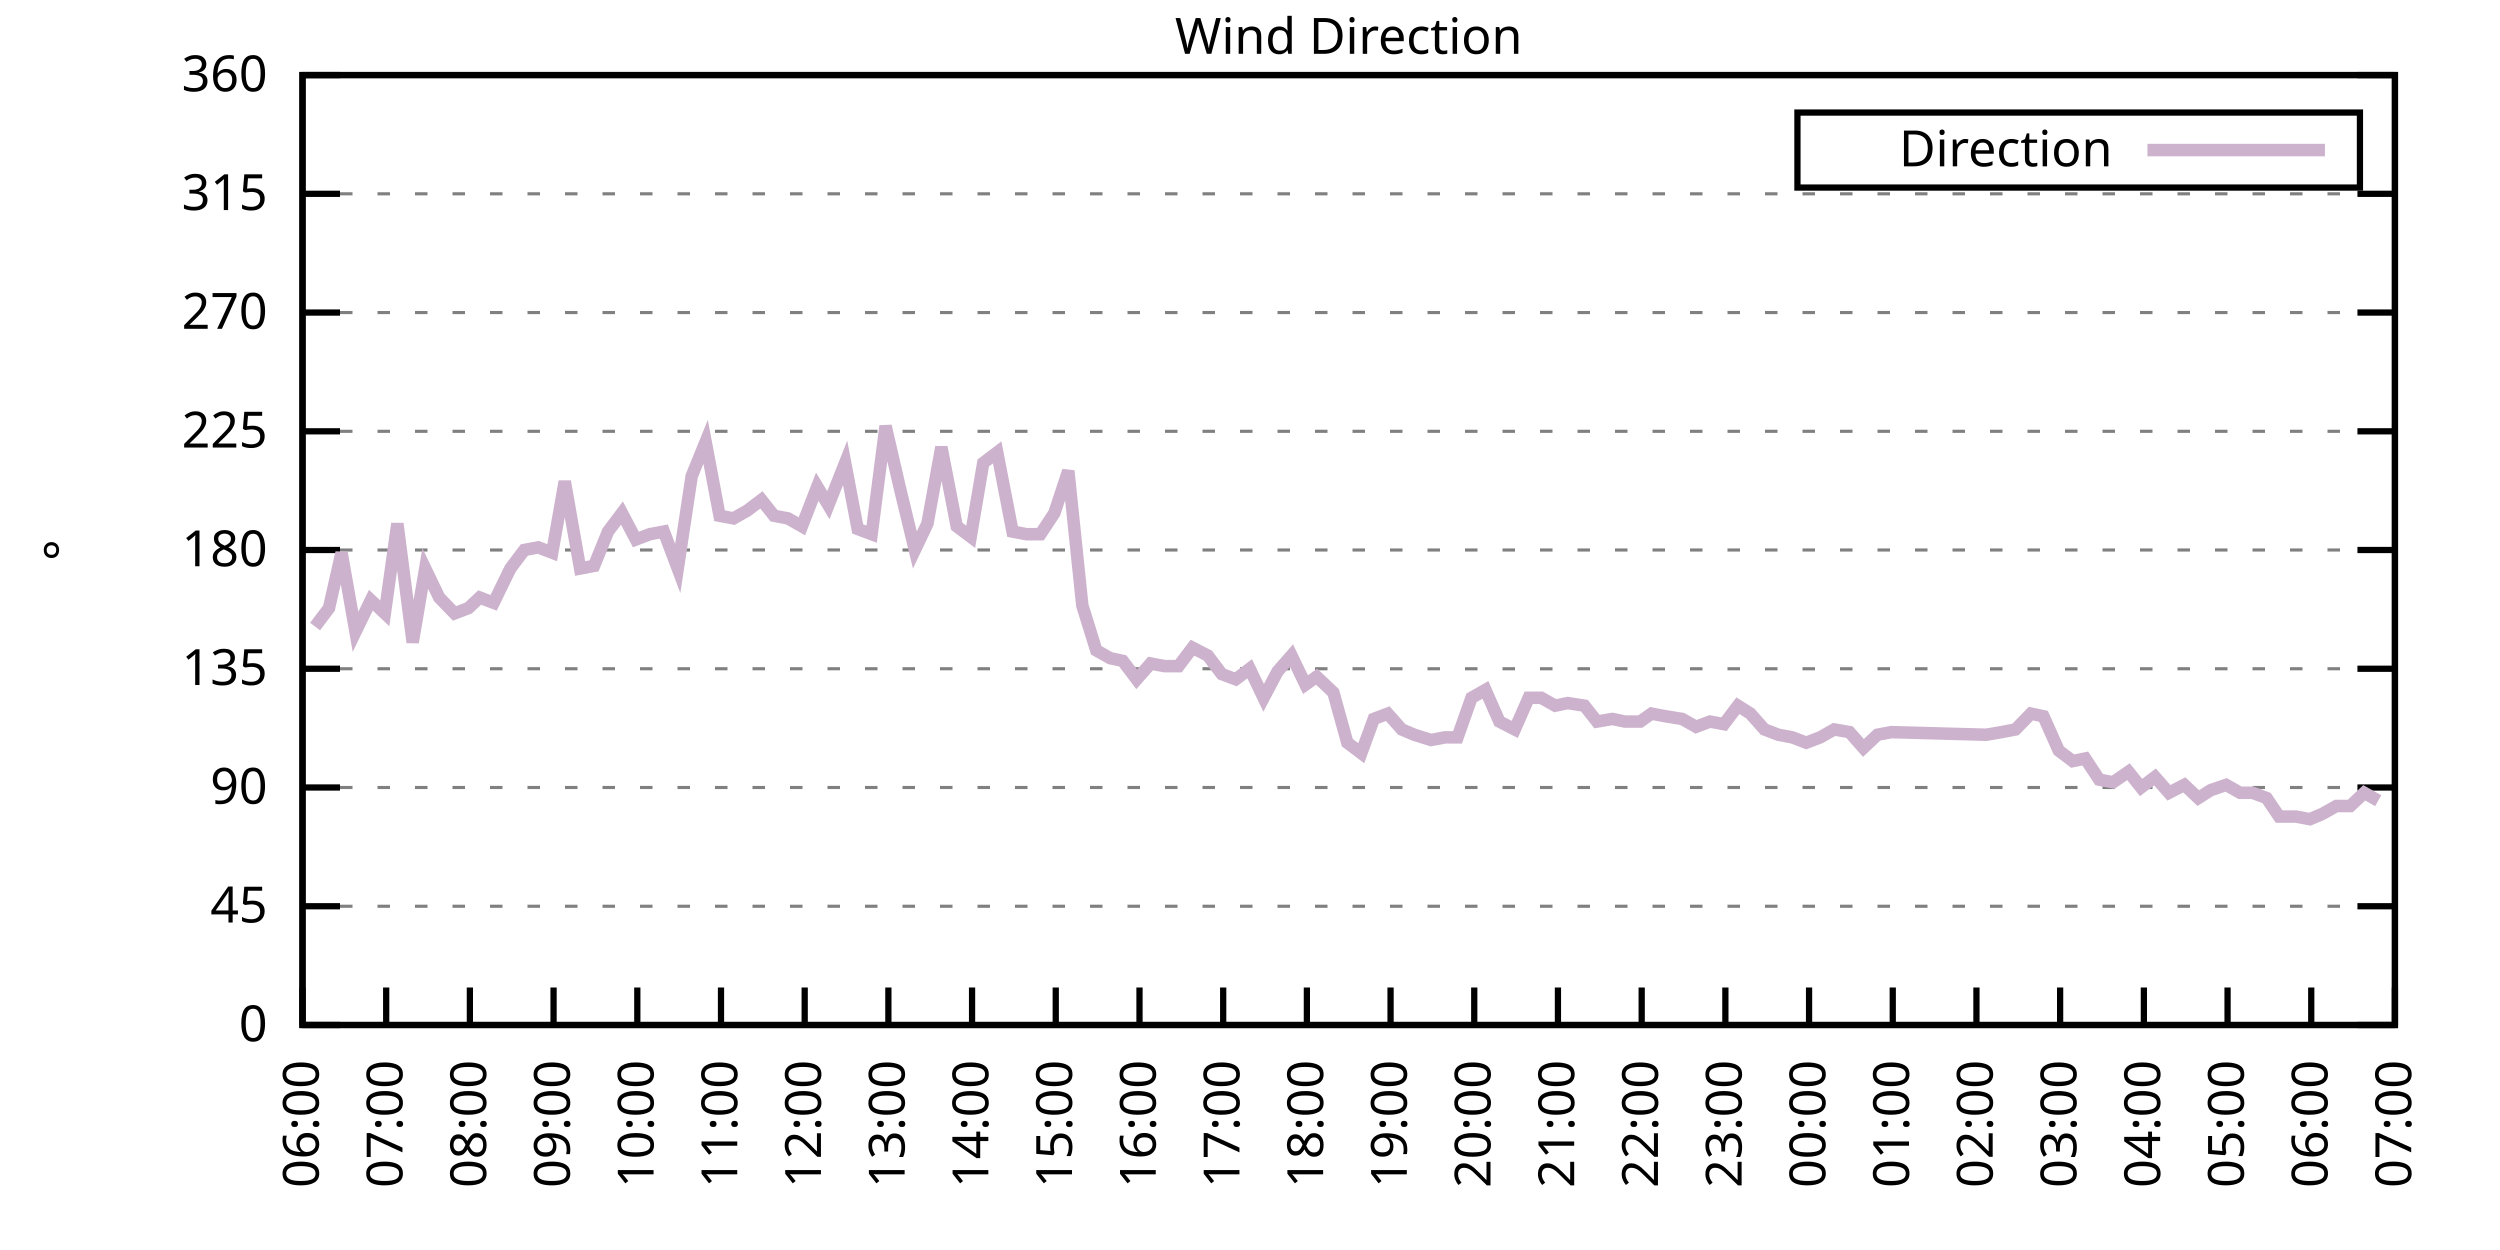
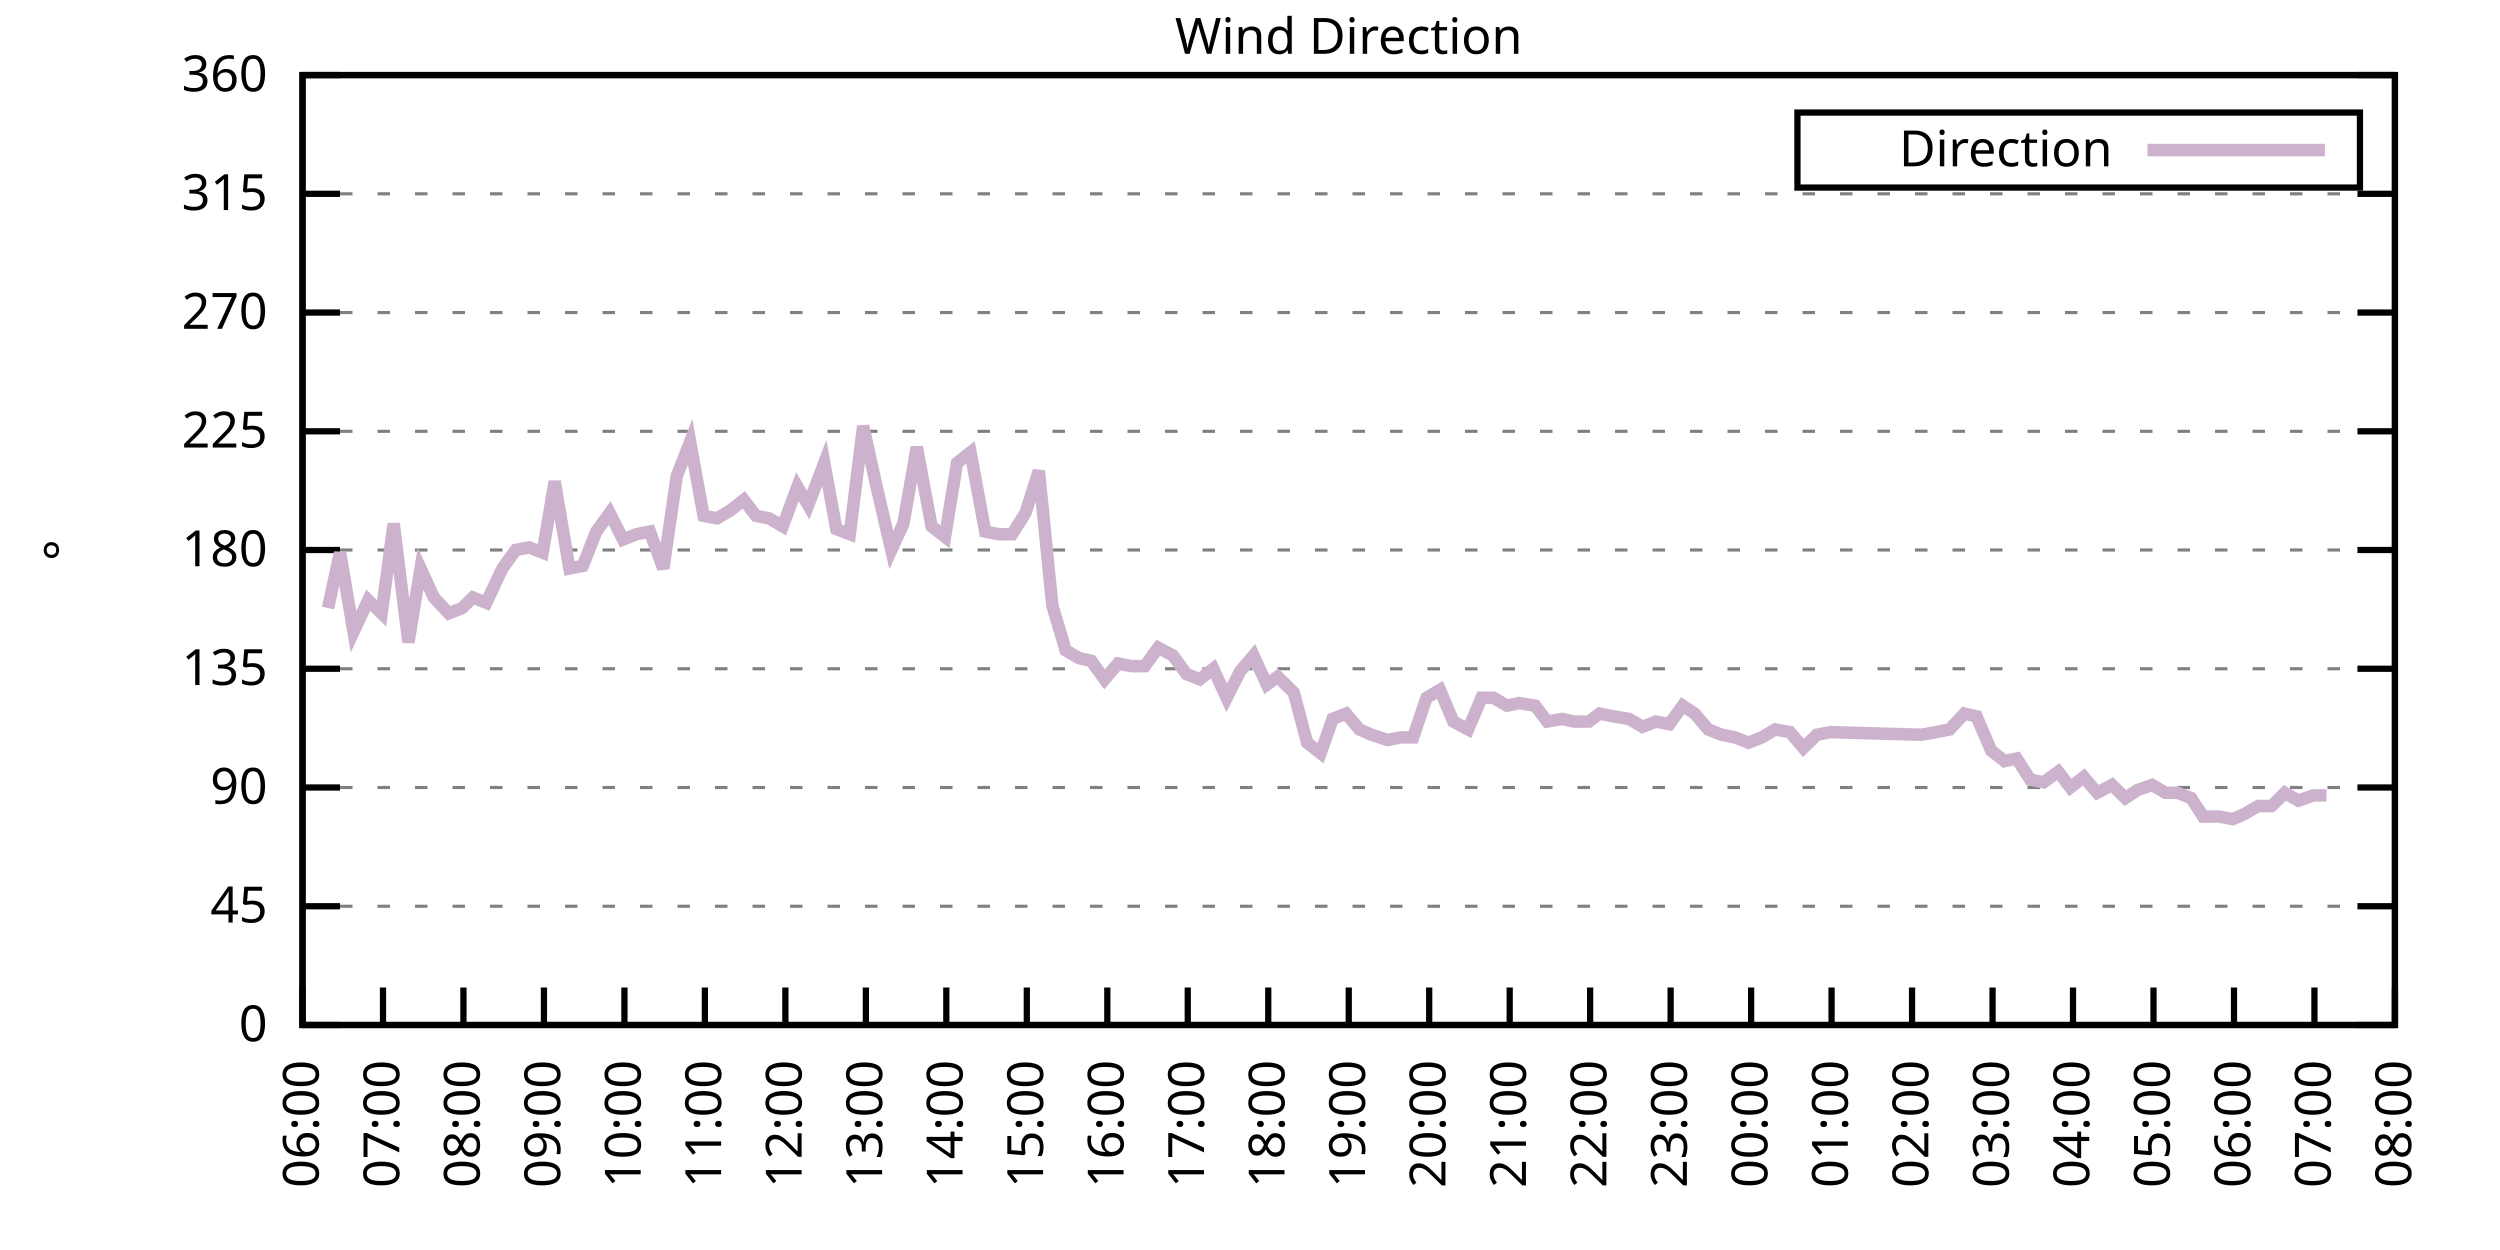
<svg xmlns="http://www.w3.org/2000/svg" xmlns:xlink="http://www.w3.org/1999/xlink" width="400" height="200" viewBox="0 0 400 200">
  <g id="gnuplot_canvas">
    <rect x="0" y="0" width="400" height="200" fill="none" />
    <defs>
      <circle id="gpDot" r="0.5" stroke-width="0.5" stroke="currentColor" />
      <path id="gpPt0" stroke-width="0.333" stroke="currentColor" d="M-1,0 h2 M0,-1 v2" />
      <path id="gpPt1" stroke-width="0.333" stroke="currentColor" d="M-1,-1 L1,1 M1,-1 L-1,1" />
      <path id="gpPt2" stroke-width="0.333" stroke="currentColor" d="M-1,0 L1,0 M0,-1 L0,1 M-1,-1 L1,1 M-1,1 L1,-1" />
      <rect id="gpPt3" stroke-width="0.333" stroke="currentColor" x="-1" y="-1" width="2" height="2" />
      <rect id="gpPt4" stroke-width="0.333" stroke="currentColor" fill="currentColor" x="-1" y="-1" width="2" height="2" />
      <circle id="gpPt5" stroke-width="0.333" stroke="currentColor" cx="0" cy="0" r="1" />
      <use xlink:href="#gpPt5" id="gpPt6" fill="currentColor" stroke="none" />
      <path id="gpPt7" stroke-width="0.333" stroke="currentColor" d="M0,-1.33 L-1.33,0.67 L1.33,0.67 z" />
      <use xlink:href="#gpPt7" id="gpPt8" fill="currentColor" stroke="none" />
      <use xlink:href="#gpPt7" id="gpPt9" stroke="currentColor" transform="rotate(180)" />
      <use xlink:href="#gpPt9" id="gpPt10" fill="currentColor" stroke="none" />
      <use xlink:href="#gpPt3" id="gpPt11" stroke="currentColor" transform="rotate(45)" />
      <use xlink:href="#gpPt11" id="gpPt12" fill="currentColor" stroke="none" />
      <path id="gpPt13" stroke-width="0.333" stroke="currentColor" d="M0,1.330 L1.265,0.411 L0.782,-1.067 L-0.782,-1.076 L-1.265,0.411 z" />
      <use xlink:href="#gpPt13" id="gpPt14" fill="currentColor" stroke="none" />
      <filter id="textbox" filterUnits="objectBoundingBox" x="0" y="0" height="1" width="1">
        <feFlood flood-color="white" flood-opacity="1" result="bgnd" />
        <feComposite in="SourceGraphic" in2="bgnd" operator="atop" />
      </filter>
      <filter id="greybox" filterUnits="objectBoundingBox" x="0" y="0" height="1" width="1">
        <feFlood flood-color="lightgrey" flood-opacity="1" result="grey" />
        <feComposite in="SourceGraphic" in2="grey" operator="atop" />
      </filter>
    </defs>
    <g fill="none" color="white" stroke="currentColor" stroke-width="1.00" stroke-linecap="butt" stroke-linejoin="miter">
</g>
    <g fill="none" color="black" stroke="currentColor" stroke-width="1.00" stroke-linecap="butt" stroke-linejoin="miter">
      <g stroke="none" shape-rendering="crispEdges">
        <polygon fill="rgb(255, 255, 255)" points="48.40,164.00 383.18,164.00 383.18,12.02 48.40,12.02 " />
      </g>
    </g>
    <g fill="none" color="black" stroke="currentColor" stroke-width="1.00" stroke-linecap="butt" stroke-linejoin="miter">
</g>
    <g fill="none" color="black" stroke="black" stroke-width="0.50" stroke-linecap="butt" stroke-linejoin="miter">
</g>
    <g fill="none" color="gray" stroke="currentColor" stroke-width="0.50" stroke-linecap="butt" stroke-linejoin="miter">
      <path stroke="gray" stroke-dasharray="2,4" class="gridline" d="M48.40,164.00 L383.19,164.00  " />
    </g>
    <g fill="none" color="gray" stroke="gray" stroke-width="1.00" stroke-linecap="butt" stroke-linejoin="miter">
</g>
    <g fill="none" color="black" stroke="currentColor" stroke-width="1.00" stroke-linecap="butt" stroke-linejoin="miter">
      <path stroke="black" d="M48.40,164.00 L54.40,164.00 M383.19,164.00 L377.19,164.00  " />
      <g transform="translate(42.80,166.60)" stroke="none" fill="black" font-family="Sans" font-size="8.00" text-anchor="end">
        <text>
          <tspan font-family="Sans"> 0</tspan>
        </text>
      </g>
    </g>
    <g fill="none" color="black" stroke="currentColor" stroke-width="1.00" stroke-linecap="butt" stroke-linejoin="miter">
</g>
    <g fill="none" color="black" stroke="black" stroke-width="0.50" stroke-linecap="butt" stroke-linejoin="miter">
</g>
    <g fill="none" color="gray" stroke="currentColor" stroke-width="0.50" stroke-linecap="butt" stroke-linejoin="miter">
      <path stroke="gray" stroke-dasharray="2,4" class="gridline" d="M48.40,145.00 L383.19,145.00  " />
    </g>
    <g fill="none" color="gray" stroke="gray" stroke-width="1.00" stroke-linecap="butt" stroke-linejoin="miter">
</g>
    <g fill="none" color="black" stroke="currentColor" stroke-width="1.00" stroke-linecap="butt" stroke-linejoin="miter">
      <path stroke="black" d="M48.40,145.00 L54.40,145.00 M383.19,145.00 L377.19,145.00  " />
      <g transform="translate(42.80,147.60)" stroke="none" fill="black" font-family="Sans" font-size="8.00" text-anchor="end">
        <text>
          <tspan font-family="Sans"> 45</tspan>
        </text>
      </g>
    </g>
    <g fill="none" color="black" stroke="currentColor" stroke-width="1.00" stroke-linecap="butt" stroke-linejoin="miter">
</g>
    <g fill="none" color="black" stroke="black" stroke-width="0.50" stroke-linecap="butt" stroke-linejoin="miter">
</g>
    <g fill="none" color="gray" stroke="currentColor" stroke-width="0.50" stroke-linecap="butt" stroke-linejoin="miter">
      <path stroke="gray" stroke-dasharray="2,4" class="gridline" d="M48.40,126.00 L383.19,126.00  " />
    </g>
    <g fill="none" color="gray" stroke="gray" stroke-width="1.00" stroke-linecap="butt" stroke-linejoin="miter">
</g>
    <g fill="none" color="black" stroke="currentColor" stroke-width="1.00" stroke-linecap="butt" stroke-linejoin="miter">
      <path stroke="black" d="M48.40,126.00 L54.40,126.00 M383.19,126.00 L377.19,126.00  " />
      <g transform="translate(42.80,128.60)" stroke="none" fill="black" font-family="Sans" font-size="8.00" text-anchor="end">
        <text>
          <tspan font-family="Sans"> 90</tspan>
        </text>
      </g>
    </g>
    <g fill="none" color="black" stroke="currentColor" stroke-width="1.00" stroke-linecap="butt" stroke-linejoin="miter">
</g>
    <g fill="none" color="black" stroke="black" stroke-width="0.50" stroke-linecap="butt" stroke-linejoin="miter">
</g>
    <g fill="none" color="gray" stroke="currentColor" stroke-width="0.50" stroke-linecap="butt" stroke-linejoin="miter">
      <path stroke="gray" stroke-dasharray="2,4" class="gridline" d="M48.40,107.00 L383.19,107.00  " />
    </g>
    <g fill="none" color="gray" stroke="gray" stroke-width="1.00" stroke-linecap="butt" stroke-linejoin="miter">
</g>
    <g fill="none" color="black" stroke="currentColor" stroke-width="1.00" stroke-linecap="butt" stroke-linejoin="miter">
      <path stroke="black" d="M48.40,107.00 L54.40,107.00 M383.19,107.00 L377.19,107.00  " />
      <g transform="translate(42.80,109.60)" stroke="none" fill="black" font-family="Sans" font-size="8.00" text-anchor="end">
        <text>
          <tspan font-family="Sans"> 135</tspan>
        </text>
      </g>
    </g>
    <g fill="none" color="black" stroke="currentColor" stroke-width="1.00" stroke-linecap="butt" stroke-linejoin="miter">
</g>
    <g fill="none" color="black" stroke="black" stroke-width="0.50" stroke-linecap="butt" stroke-linejoin="miter">
</g>
    <g fill="none" color="gray" stroke="currentColor" stroke-width="0.50" stroke-linecap="butt" stroke-linejoin="miter">
      <path stroke="gray" stroke-dasharray="2,4" class="gridline" d="M48.40,88.00 L383.19,88.00  " />
    </g>
    <g fill="none" color="gray" stroke="gray" stroke-width="1.00" stroke-linecap="butt" stroke-linejoin="miter">
</g>
    <g fill="none" color="black" stroke="currentColor" stroke-width="1.00" stroke-linecap="butt" stroke-linejoin="miter">
      <path stroke="black" d="M48.40,88.00 L54.40,88.00 M383.19,88.00 L377.19,88.00  " />
      <g transform="translate(42.80,90.60)" stroke="none" fill="black" font-family="Sans" font-size="8.00" text-anchor="end">
        <text>
          <tspan font-family="Sans"> 180</tspan>
        </text>
      </g>
    </g>
    <g fill="none" color="black" stroke="currentColor" stroke-width="1.00" stroke-linecap="butt" stroke-linejoin="miter">
</g>
    <g fill="none" color="black" stroke="black" stroke-width="0.50" stroke-linecap="butt" stroke-linejoin="miter">
</g>
    <g fill="none" color="gray" stroke="currentColor" stroke-width="0.50" stroke-linecap="butt" stroke-linejoin="miter">
      <path stroke="gray" stroke-dasharray="2,4" class="gridline" d="M48.40,69.01 L383.19,69.01  " />
    </g>
    <g fill="none" color="gray" stroke="gray" stroke-width="1.00" stroke-linecap="butt" stroke-linejoin="miter">
</g>
    <g fill="none" color="black" stroke="currentColor" stroke-width="1.00" stroke-linecap="butt" stroke-linejoin="miter">
      <path stroke="black" d="M48.40,69.01 L54.40,69.01 M383.19,69.01 L377.19,69.01  " />
      <g transform="translate(42.80,71.61)" stroke="none" fill="black" font-family="Sans" font-size="8.00" text-anchor="end">
        <text>
          <tspan font-family="Sans"> 225</tspan>
        </text>
      </g>
    </g>
    <g fill="none" color="black" stroke="currentColor" stroke-width="1.00" stroke-linecap="butt" stroke-linejoin="miter">
</g>
    <g fill="none" color="black" stroke="black" stroke-width="0.50" stroke-linecap="butt" stroke-linejoin="miter">
</g>
    <g fill="none" color="gray" stroke="currentColor" stroke-width="0.50" stroke-linecap="butt" stroke-linejoin="miter">
      <path stroke="gray" stroke-dasharray="2,4" class="gridline" d="M48.40,50.01 L383.19,50.01  " />
    </g>
    <g fill="none" color="gray" stroke="gray" stroke-width="1.00" stroke-linecap="butt" stroke-linejoin="miter">
</g>
    <g fill="none" color="black" stroke="currentColor" stroke-width="1.00" stroke-linecap="butt" stroke-linejoin="miter">
      <path stroke="black" d="M48.40,50.01 L54.40,50.01 M383.19,50.01 L377.19,50.01  " />
      <g transform="translate(42.80,52.61)" stroke="none" fill="black" font-family="Sans" font-size="8.00" text-anchor="end">
        <text>
          <tspan font-family="Sans"> 270</tspan>
        </text>
      </g>
    </g>
    <g fill="none" color="black" stroke="currentColor" stroke-width="1.00" stroke-linecap="butt" stroke-linejoin="miter">
</g>
    <g fill="none" color="black" stroke="black" stroke-width="0.50" stroke-linecap="butt" stroke-linejoin="miter">
</g>
    <g fill="none" color="gray" stroke="currentColor" stroke-width="0.50" stroke-linecap="butt" stroke-linejoin="miter">
      <path stroke="gray" stroke-dasharray="2,4" class="gridline" d="M48.40,31.01 L383.19,31.01  " />
    </g>
    <g fill="none" color="gray" stroke="gray" stroke-width="1.00" stroke-linecap="butt" stroke-linejoin="miter">
</g>
    <g fill="none" color="black" stroke="currentColor" stroke-width="1.00" stroke-linecap="butt" stroke-linejoin="miter">
      <path stroke="black" d="M48.40,31.01 L54.40,31.01 M383.19,31.01 L377.19,31.01  " />
      <g transform="translate(42.80,33.61)" stroke="none" fill="black" font-family="Sans" font-size="8.00" text-anchor="end">
        <text>
          <tspan font-family="Sans"> 315</tspan>
        </text>
      </g>
    </g>
    <g fill="none" color="black" stroke="currentColor" stroke-width="1.00" stroke-linecap="butt" stroke-linejoin="miter">
</g>
    <g fill="none" color="black" stroke="black" stroke-width="0.50" stroke-linecap="butt" stroke-linejoin="miter">
</g>
    <g fill="none" color="gray" stroke="currentColor" stroke-width="0.50" stroke-linecap="butt" stroke-linejoin="miter">
      <path stroke="gray" stroke-dasharray="2,4" class="gridline" d="M48.40,12.01 L383.19,12.01  " />
    </g>
    <g fill="none" color="gray" stroke="gray" stroke-width="1.00" stroke-linecap="butt" stroke-linejoin="miter">
</g>
    <g fill="none" color="black" stroke="currentColor" stroke-width="1.00" stroke-linecap="butt" stroke-linejoin="miter">
      <path stroke="black" d="M48.40,12.01 L54.40,12.01 M383.19,12.01 L377.19,12.01  " />
      <g transform="translate(42.80,14.61)" stroke="none" fill="black" font-family="Sans" font-size="8.00" text-anchor="end">
        <text>
          <tspan font-family="Sans"> 360</tspan>
        </text>
      </g>
    </g>
    <g fill="none" color="black" stroke="currentColor" stroke-width="1.00" stroke-linecap="butt" stroke-linejoin="miter">
      <path stroke="black" d="M48.40,164.00 L48.40,158.00  " />
      <g transform="translate(51.00,169.60) rotate(270.00)" stroke="none" fill="black" font-family="Sans" font-size="8.00" text-anchor="end">
        <text>
          <tspan font-family="Sans">06:00</tspan>
        </text>
      </g>
    </g>
    <g fill="none" color="black" stroke="currentColor" stroke-width="1.00" stroke-linecap="butt" stroke-linejoin="miter">
-       <path stroke="black" d="M61.79,164.00 L61.79,158.00  " />
-       <g transform="translate(64.39,169.60) rotate(270.00)" stroke="none" fill="black" font-family="Sans" font-size="8.00" text-anchor="end">
+       <path stroke="black" d="M61.28,164.00 L61.28,158.00  " />
+       <g transform="translate(63.88,169.60) rotate(270.00)" stroke="none" fill="black" font-family="Sans" font-size="8.00" text-anchor="end">
        <text>
          <tspan font-family="Sans">07:00</tspan>
        </text>
      </g>
    </g>
    <g fill="none" color="black" stroke="currentColor" stroke-width="1.00" stroke-linecap="butt" stroke-linejoin="miter">
-       <path stroke="black" d="M75.18,164.00 L75.18,158.00  " />
-       <g transform="translate(77.78,169.60) rotate(270.00)" stroke="none" fill="black" font-family="Sans" font-size="8.00" text-anchor="end">
+       <path stroke="black" d="M74.15,164.00 L74.15,158.00  " />
+       <g transform="translate(76.75,169.60) rotate(270.00)" stroke="none" fill="black" font-family="Sans" font-size="8.00" text-anchor="end">
        <text>
          <tspan font-family="Sans">08:00</tspan>
        </text>
      </g>
    </g>
    <g fill="none" color="black" stroke="currentColor" stroke-width="1.00" stroke-linecap="butt" stroke-linejoin="miter">
-       <path stroke="black" d="M88.57,164.00 L88.57,158.00  " />
-       <g transform="translate(91.17,169.60) rotate(270.00)" stroke="none" fill="black" font-family="Sans" font-size="8.00" text-anchor="end">
+       <path stroke="black" d="M87.03,164.00 L87.03,158.00  " />
+       <g transform="translate(89.63,169.60) rotate(270.00)" stroke="none" fill="black" font-family="Sans" font-size="8.00" text-anchor="end">
        <text>
          <tspan font-family="Sans">09:00</tspan>
        </text>
      </g>
    </g>
    <g fill="none" color="black" stroke="currentColor" stroke-width="1.00" stroke-linecap="butt" stroke-linejoin="miter">
-       <path stroke="black" d="M101.97,164.00 L101.97,158.00  " />
-       <g transform="translate(104.57,169.60) rotate(270.00)" stroke="none" fill="black" font-family="Sans" font-size="8.00" text-anchor="end">
+       <path stroke="black" d="M99.91,164.00 L99.91,158.00  " />
+       <g transform="translate(102.51,169.60) rotate(270.00)" stroke="none" fill="black" font-family="Sans" font-size="8.00" text-anchor="end">
        <text>
          <tspan font-family="Sans">10:00</tspan>
        </text>
      </g>
    </g>
    <g fill="none" color="black" stroke="currentColor" stroke-width="1.00" stroke-linecap="butt" stroke-linejoin="miter">
-       <path stroke="black" d="M115.36,164.00 L115.36,158.00  " />
-       <g transform="translate(117.96,169.60) rotate(270.00)" stroke="none" fill="black" font-family="Sans" font-size="8.00" text-anchor="end">
+       <path stroke="black" d="M112.78,164.00 L112.78,158.00  " />
+       <g transform="translate(115.38,169.60) rotate(270.00)" stroke="none" fill="black" font-family="Sans" font-size="8.00" text-anchor="end">
        <text>
          <tspan font-family="Sans">11:00</tspan>
        </text>
      </g>
    </g>
    <g fill="none" color="black" stroke="currentColor" stroke-width="1.00" stroke-linecap="butt" stroke-linejoin="miter">
-       <path stroke="black" d="M128.75,164.00 L128.75,158.00  " />
-       <g transform="translate(131.35,169.60) rotate(270.00)" stroke="none" fill="black" font-family="Sans" font-size="8.00" text-anchor="end">
+       <path stroke="black" d="M125.66,164.00 L125.66,158.00  " />
+       <g transform="translate(128.26,169.60) rotate(270.00)" stroke="none" fill="black" font-family="Sans" font-size="8.00" text-anchor="end">
        <text>
          <tspan font-family="Sans">12:00</tspan>
        </text>
      </g>
    </g>
    <g fill="none" color="black" stroke="currentColor" stroke-width="1.00" stroke-linecap="butt" stroke-linejoin="miter">
-       <path stroke="black" d="M142.14,164.00 L142.14,158.00  " />
-       <g transform="translate(144.74,169.60) rotate(270.00)" stroke="none" fill="black" font-family="Sans" font-size="8.00" text-anchor="end">
+       <path stroke="black" d="M138.54,164.00 L138.54,158.00  " />
+       <g transform="translate(141.14,169.60) rotate(270.00)" stroke="none" fill="black" font-family="Sans" font-size="8.00" text-anchor="end">
        <text>
          <tspan font-family="Sans">13:00</tspan>
        </text>
      </g>
    </g>
    <g fill="none" color="black" stroke="currentColor" stroke-width="1.00" stroke-linecap="butt" stroke-linejoin="miter">
-       <path stroke="black" d="M155.53,164.00 L155.53,158.00  " />
-       <g transform="translate(158.13,169.60) rotate(270.00)" stroke="none" fill="black" font-family="Sans" font-size="8.00" text-anchor="end">
+       <path stroke="black" d="M151.41,164.00 L151.41,158.00  " />
+       <g transform="translate(154.01,169.60) rotate(270.00)" stroke="none" fill="black" font-family="Sans" font-size="8.00" text-anchor="end">
        <text>
          <tspan font-family="Sans">14:00</tspan>
        </text>
      </g>
    </g>
    <g fill="none" color="black" stroke="currentColor" stroke-width="1.00" stroke-linecap="butt" stroke-linejoin="miter">
-       <path stroke="black" d="M168.92,164.00 L168.92,158.00  " />
-       <g transform="translate(171.52,169.60) rotate(270.00)" stroke="none" fill="black" font-family="Sans" font-size="8.00" text-anchor="end">
+       <path stroke="black" d="M164.29,164.00 L164.29,158.00  " />
+       <g transform="translate(166.89,169.60) rotate(270.00)" stroke="none" fill="black" font-family="Sans" font-size="8.00" text-anchor="end">
        <text>
          <tspan font-family="Sans">15:00</tspan>
        </text>
      </g>
    </g>
    <g fill="none" color="black" stroke="currentColor" stroke-width="1.00" stroke-linecap="butt" stroke-linejoin="miter">
-       <path stroke="black" d="M182.32,164.00 L182.32,158.00  " />
-       <g transform="translate(184.92,169.60) rotate(270.00)" stroke="none" fill="black" font-family="Sans" font-size="8.00" text-anchor="end">
+       <path stroke="black" d="M177.17,164.00 L177.17,158.00  " />
+       <g transform="translate(179.77,169.60) rotate(270.00)" stroke="none" fill="black" font-family="Sans" font-size="8.00" text-anchor="end">
        <text>
          <tspan font-family="Sans">16:00</tspan>
        </text>
      </g>
    </g>
    <g fill="none" color="black" stroke="currentColor" stroke-width="1.00" stroke-linecap="butt" stroke-linejoin="miter">
-       <path stroke="black" d="M195.71,164.00 L195.71,158.00  " />
-       <g transform="translate(198.31,169.60) rotate(270.00)" stroke="none" fill="black" font-family="Sans" font-size="8.00" text-anchor="end">
+       <path stroke="black" d="M190.04,164.00 L190.04,158.00  " />
+       <g transform="translate(192.64,169.60) rotate(270.00)" stroke="none" fill="black" font-family="Sans" font-size="8.00" text-anchor="end">
        <text>
          <tspan font-family="Sans">17:00</tspan>
        </text>
      </g>
    </g>
    <g fill="none" color="black" stroke="currentColor" stroke-width="1.00" stroke-linecap="butt" stroke-linejoin="miter">
-       <path stroke="black" d="M209.10,164.00 L209.10,158.00  " />
-       <g transform="translate(211.70,169.60) rotate(270.00)" stroke="none" fill="black" font-family="Sans" font-size="8.00" text-anchor="end">
+       <path stroke="black" d="M202.92,164.00 L202.92,158.00  " />
+       <g transform="translate(205.52,169.60) rotate(270.00)" stroke="none" fill="black" font-family="Sans" font-size="8.00" text-anchor="end">
        <text>
          <tspan font-family="Sans">18:00</tspan>
        </text>
      </g>
    </g>
    <g fill="none" color="black" stroke="currentColor" stroke-width="1.00" stroke-linecap="butt" stroke-linejoin="miter">
-       <path stroke="black" d="M222.49,164.00 L222.49,158.00  " />
-       <g transform="translate(225.09,169.60) rotate(270.00)" stroke="none" fill="black" font-family="Sans" font-size="8.00" text-anchor="end">
+       <path stroke="black" d="M215.80,164.00 L215.80,158.00  " />
+       <g transform="translate(218.40,169.60) rotate(270.00)" stroke="none" fill="black" font-family="Sans" font-size="8.00" text-anchor="end">
        <text>
          <tspan font-family="Sans">19:00</tspan>
        </text>
      </g>
    </g>
    <g fill="none" color="black" stroke="currentColor" stroke-width="1.00" stroke-linecap="butt" stroke-linejoin="miter">
-       <path stroke="black" d="M235.88,164.00 L235.88,158.00  " />
-       <g transform="translate(238.48,169.60) rotate(270.00)" stroke="none" fill="black" font-family="Sans" font-size="8.00" text-anchor="end">
+       <path stroke="black" d="M228.67,164.00 L228.67,158.00  " />
+       <g transform="translate(231.27,169.60) rotate(270.00)" stroke="none" fill="black" font-family="Sans" font-size="8.00" text-anchor="end">
        <text>
          <tspan font-family="Sans">20:00</tspan>
        </text>
      </g>
    </g>
    <g fill="none" color="black" stroke="currentColor" stroke-width="1.00" stroke-linecap="butt" stroke-linejoin="miter">
-       <path stroke="black" d="M249.27,164.00 L249.27,158.00  " />
-       <g transform="translate(251.87,169.60) rotate(270.00)" stroke="none" fill="black" font-family="Sans" font-size="8.00" text-anchor="end">
+       <path stroke="black" d="M241.55,164.00 L241.55,158.00  " />
+       <g transform="translate(244.15,169.60) rotate(270.00)" stroke="none" fill="black" font-family="Sans" font-size="8.00" text-anchor="end">
        <text>
          <tspan font-family="Sans">21:00</tspan>
        </text>
      </g>
    </g>
    <g fill="none" color="black" stroke="currentColor" stroke-width="1.00" stroke-linecap="butt" stroke-linejoin="miter">
-       <path stroke="black" d="M262.67,164.00 L262.67,158.00  " />
-       <g transform="translate(265.27,169.60) rotate(270.00)" stroke="none" fill="black" font-family="Sans" font-size="8.00" text-anchor="end">
+       <path stroke="black" d="M254.42,164.00 L254.42,158.00  " />
+       <g transform="translate(257.02,169.60) rotate(270.00)" stroke="none" fill="black" font-family="Sans" font-size="8.00" text-anchor="end">
        <text>
          <tspan font-family="Sans">22:00</tspan>
        </text>
      </g>
    </g>
    <g fill="none" color="black" stroke="currentColor" stroke-width="1.00" stroke-linecap="butt" stroke-linejoin="miter">
-       <path stroke="black" d="M276.06,164.00 L276.06,158.00  " />
-       <g transform="translate(278.66,169.60) rotate(270.00)" stroke="none" fill="black" font-family="Sans" font-size="8.00" text-anchor="end">
+       <path stroke="black" d="M267.30,164.00 L267.30,158.00  " />
+       <g transform="translate(269.90,169.60) rotate(270.00)" stroke="none" fill="black" font-family="Sans" font-size="8.00" text-anchor="end">
        <text>
          <tspan font-family="Sans">23:00</tspan>
        </text>
      </g>
    </g>
    <g fill="none" color="black" stroke="currentColor" stroke-width="1.00" stroke-linecap="butt" stroke-linejoin="miter">
-       <path stroke="black" d="M289.45,164.00 L289.45,158.00  " />
-       <g transform="translate(292.05,169.60) rotate(270.00)" stroke="none" fill="black" font-family="Sans" font-size="8.00" text-anchor="end">
+       <path stroke="black" d="M280.18,164.00 L280.18,158.00  " />
+       <g transform="translate(282.78,169.60) rotate(270.00)" stroke="none" fill="black" font-family="Sans" font-size="8.00" text-anchor="end">
        <text>
          <tspan font-family="Sans">00:00</tspan>
        </text>
      </g>
    </g>
    <g fill="none" color="black" stroke="currentColor" stroke-width="1.00" stroke-linecap="butt" stroke-linejoin="miter">
-       <path stroke="black" d="M302.84,164.00 L302.84,158.00  " />
-       <g transform="translate(305.44,169.60) rotate(270.00)" stroke="none" fill="black" font-family="Sans" font-size="8.00" text-anchor="end">
+       <path stroke="black" d="M293.05,164.00 L293.05,158.00  " />
+       <g transform="translate(295.65,169.60) rotate(270.00)" stroke="none" fill="black" font-family="Sans" font-size="8.00" text-anchor="end">
        <text>
          <tspan font-family="Sans">01:00</tspan>
        </text>
      </g>
    </g>
    <g fill="none" color="black" stroke="currentColor" stroke-width="1.00" stroke-linecap="butt" stroke-linejoin="miter">
-       <path stroke="black" d="M316.23,164.00 L316.23,158.00  " />
-       <g transform="translate(318.83,169.60) rotate(270.00)" stroke="none" fill="black" font-family="Sans" font-size="8.00" text-anchor="end">
+       <path stroke="black" d="M305.93,164.00 L305.93,158.00  " />
+       <g transform="translate(308.53,169.60) rotate(270.00)" stroke="none" fill="black" font-family="Sans" font-size="8.00" text-anchor="end">
        <text>
          <tspan font-family="Sans">02:00</tspan>
        </text>
      </g>
    </g>
    <g fill="none" color="black" stroke="currentColor" stroke-width="1.00" stroke-linecap="butt" stroke-linejoin="miter">
-       <path stroke="black" d="M329.62,164.00 L329.62,158.00  " />
-       <g transform="translate(332.22,169.60) rotate(270.00)" stroke="none" fill="black" font-family="Sans" font-size="8.00" text-anchor="end">
+       <path stroke="black" d="M318.81,164.00 L318.81,158.00  " />
+       <g transform="translate(321.41,169.60) rotate(270.00)" stroke="none" fill="black" font-family="Sans" font-size="8.00" text-anchor="end">
        <text>
          <tspan font-family="Sans">03:00</tspan>
        </text>
      </g>
    </g>
    <g fill="none" color="black" stroke="currentColor" stroke-width="1.00" stroke-linecap="butt" stroke-linejoin="miter">
-       <path stroke="black" d="M343.02,164.00 L343.02,158.00  " />
-       <g transform="translate(345.62,169.60) rotate(270.00)" stroke="none" fill="black" font-family="Sans" font-size="8.00" text-anchor="end">
+       <path stroke="black" d="M331.68,164.00 L331.68,158.00  " />
+       <g transform="translate(334.28,169.60) rotate(270.00)" stroke="none" fill="black" font-family="Sans" font-size="8.00" text-anchor="end">
        <text>
          <tspan font-family="Sans">04:00</tspan>
        </text>
      </g>
    </g>
    <g fill="none" color="black" stroke="currentColor" stroke-width="1.00" stroke-linecap="butt" stroke-linejoin="miter">
-       <path stroke="black" d="M356.41,164.00 L356.41,158.00  " />
-       <g transform="translate(359.01,169.60) rotate(270.00)" stroke="none" fill="black" font-family="Sans" font-size="8.00" text-anchor="end">
+       <path stroke="black" d="M344.56,164.00 L344.56,158.00  " />
+       <g transform="translate(347.16,169.60) rotate(270.00)" stroke="none" fill="black" font-family="Sans" font-size="8.00" text-anchor="end">
        <text>
          <tspan font-family="Sans">05:00</tspan>
        </text>
      </g>
    </g>
    <g fill="none" color="black" stroke="currentColor" stroke-width="1.00" stroke-linecap="butt" stroke-linejoin="miter">
-       <path stroke="black" d="M369.80,164.00 L369.80,158.00  " />
-       <g transform="translate(372.40,169.60) rotate(270.00)" stroke="none" fill="black" font-family="Sans" font-size="8.00" text-anchor="end">
+       <path stroke="black" d="M357.44,164.00 L357.44,158.00  " />
+       <g transform="translate(360.04,169.60) rotate(270.00)" stroke="none" fill="black" font-family="Sans" font-size="8.00" text-anchor="end">
        <text>
          <tspan font-family="Sans">06:00</tspan>
+         </text>
+       </g>
+     </g>
+     <g fill="none" color="black" stroke="currentColor" stroke-width="1.00" stroke-linecap="butt" stroke-linejoin="miter">
+       <path stroke="black" d="M370.31,164.00 L370.31,158.00  " />
+       <g transform="translate(372.91,169.60) rotate(270.00)" stroke="none" fill="black" font-family="Sans" font-size="8.00" text-anchor="end">
+         <text>
+           <tspan font-family="Sans">07:00</tspan>
        </text>
      </g>
    </g>
    <g fill="none" color="black" stroke="currentColor" stroke-width="1.00" stroke-linecap="butt" stroke-linejoin="miter">
      <path stroke="black" d="M383.19,164.00 L383.19,158.00  " />
      <g transform="translate(385.79,169.60) rotate(270.00)" stroke="none" fill="black" font-family="Sans" font-size="8.00" text-anchor="end">
        <text>
-           <tspan font-family="Sans">07:00</tspan>
+           <tspan font-family="Sans">08:00</tspan>
        </text>
      </g>
    </g>
    <g fill="none" color="black" stroke="currentColor" stroke-width="1.00" stroke-linecap="butt" stroke-linejoin="miter">
</g>
    <g fill="none" color="black" stroke="currentColor" stroke-width="1.00" stroke-linecap="butt" stroke-linejoin="miter">
      <path stroke="black" d="M48.40,12.01 L48.40,164.00 L383.19,164.00 L383.19,12.01 L48.40,12.01 Z  " />
    </g>
    <g fill="none" color="black" stroke="currentColor" stroke-width="1.00" stroke-linecap="butt" stroke-linejoin="miter">
</g>
    <g fill="none" color="black" stroke="currentColor" stroke-width="1.00" stroke-linecap="butt" stroke-linejoin="miter">
      <path stroke="black" d="M287.59,30.01 L287.59,18.01 L377.59,18.01 L377.59,30.01 L287.59,30.01 Z  " />
    </g>
    <g id="Wind_direction_plot_1">
      <g fill="none" color="white" stroke="black" stroke-width="2.00" stroke-linecap="butt" stroke-linejoin="miter">
</g>
      <g fill="none" color="black" stroke="currentColor" stroke-width="2.00" stroke-linecap="butt" stroke-linejoin="miter">
        <g transform="translate(337.99,26.61)" stroke="none" fill="black" font-family="Sans" font-size="8.00" text-anchor="end">
          <text>
            <tspan font-family="Sans">Direction</tspan>
          </text>
        </g>
      </g>
      <g fill="none" color="black" stroke="currentColor" stroke-width="2.00" stroke-linecap="butt" stroke-linejoin="miter">
-         <path stroke="rgb(204, 178, 204)" d="M343.59,24.01 L371.99,24.01 M50.41,100.25 L52.64,97.29 L54.65,88.43 L56.88,101.09 L59.34,96.03 L61.57,98.14   L63.58,83.78 L66.03,102.78 L68.04,90.96 L70.27,95.60 L72.73,98.14 L74.96,97.29 L76.75,95.60 L78.98,96.45   L81.66,90.96 L83.89,88.00 L86.12,87.58 L88.35,88.43 L90.36,77.03 L92.82,90.96 L95.05,90.54 L97.28,85.05   L99.51,82.09 L101.74,86.32 L103.98,85.47 L106.21,85.05 L108.44,90.96 L110.67,76.18 L112.90,70.70 L115.13,82.52   L117.37,82.94 L119.60,81.67 L121.83,79.98 L123.84,82.52 L126.07,82.94 L128.30,84.21 L130.76,77.87 L132.54,80.83   L135.22,74.07 L137.23,84.63 L139.46,85.47 L141.69,68.16 L143.93,77.87 L146.38,88.00 L148.39,83.78 L150.62,71.54   L153.08,84.21 L155.31,85.89 L157.32,74.07 L159.55,72.38 L162.01,85.05 L164.24,85.47 L166.47,85.47 L168.70,82.09   L170.93,75.34 L173.17,96.87 L175.40,104.05 L177.63,105.31 L179.64,105.74 L181.87,108.69 L184.10,106.16 L186.33,106.58   L188.57,106.58 L190.80,103.63 L193.25,104.89 L195.48,107.85 L197.72,108.69 L199.95,107.00 L202.18,111.65 L204.41,107.43   L206.64,104.89 L208.88,109.54 L210.66,108.27 L213.34,110.80 L215.57,118.83 L217.80,120.51 L219.81,115.03 L222.04,114.18   L224.28,116.71 L226.29,117.56 L228.96,118.40 L231.20,117.98 L233.20,117.98 L235.44,111.65 L237.67,110.38 L239.90,115.45   L242.36,116.71 L244.59,111.65 L246.60,111.65 L248.83,112.91 L250.84,112.49 L253.51,112.91 L255.52,115.45 L257.98,115.03   L259.99,115.45 L262.44,115.45 L264.23,114.18 L266.46,114.60 L269.14,115.03 L271.37,116.29 L273.60,115.45 L275.83,115.87   L278.07,112.91 L280.07,114.18 L282.31,116.71 L284.54,117.56 L286.77,117.98 L289.00,118.83 L291.23,117.98 L293.47,116.71   L295.92,117.14 L298.15,119.67 L300.39,117.56 L302.62,117.14 L317.79,117.56 L320.25,117.14 L322.48,116.71 L324.94,114.18   L326.95,114.60 L329.40,120.09 L331.63,121.78 L333.64,121.36 L335.87,124.74 L338.10,125.16 L340.56,123.47 L342.57,126.00   L344.80,124.31 L347.03,126.85 L349.49,125.58 L351.72,127.69 L353.73,126.42 L356.18,125.58 L358.42,126.85 L360.42,126.85   L362.66,127.69 L364.66,130.65 L367.34,130.65 L369.58,131.07 L371.58,130.22 L373.82,128.96 L376.05,128.96 L378.28,126.85   L380.51,128.11  " />
+         <path stroke="rgb(204, 178, 204)" d="M343.59,24.01 L371.99,24.01 M52.48,97.29 L54.41,88.43 L56.56,101.09 L58.92,96.03 L61.06,98.14 L62.99,83.78   L65.35,102.78 L67.29,90.96 L69.43,95.60 L71.79,98.14 L73.94,97.29 L75.66,95.60 L77.80,96.45 L80.38,90.96   L82.52,88.00 L84.67,87.58 L86.82,88.43 L88.75,77.03 L91.11,90.96 L93.25,90.54 L95.40,85.05 L97.55,82.09   L99.69,86.32 L101.84,85.47 L103.98,85.05 L106.13,90.96 L108.28,76.18 L110.42,70.70 L112.57,82.52 L114.71,82.94   L116.86,81.67 L119.01,79.98 L120.94,82.52 L123.08,82.94 L125.23,84.21 L127.59,77.87 L129.31,80.83 L131.88,74.07   L133.81,84.63 L135.96,85.47 L138.11,68.16 L140.25,77.87 L142.61,88.00 L144.54,83.78 L146.69,71.54 L149.05,84.21   L151.20,85.89 L153.13,74.07 L155.28,72.38 L157.64,85.05 L159.78,85.47 L161.93,85.47 L164.07,82.09 L166.22,75.34   L168.37,96.87 L170.51,104.05 L172.66,105.31 L174.59,105.74 L176.74,108.69 L178.88,106.16 L181.03,106.58 L183.17,106.58   L185.32,103.63 L187.68,104.89 L189.83,107.85 L191.97,108.69 L194.12,107.00 L196.27,111.65 L198.41,107.43 L200.56,104.89   L202.70,109.54 L204.42,108.27 L207.00,110.80 L209.14,118.83 L211.29,120.51 L213.22,115.03 L215.37,114.18 L217.51,116.71   L219.44,117.56 L222.02,118.40 L224.16,117.98 L226.10,117.98 L228.24,111.65 L230.39,110.38 L232.53,115.45 L234.90,116.71   L237.04,111.65 L238.97,111.65 L241.12,112.91 L243.05,112.49 L245.63,112.91 L247.56,115.45 L249.92,115.03 L251.85,115.45   L254.21,115.45 L255.93,114.18 L258.07,114.60 L260.65,115.03 L262.79,116.29 L264.94,115.45 L267.09,115.87 L269.23,112.91   L271.16,114.18 L273.31,116.71 L275.46,117.56 L277.60,117.98 L279.75,118.83 L281.89,117.98 L284.04,116.71 L286.40,117.14   L288.55,119.67 L290.69,117.56 L292.84,117.14 L307.43,117.56 L309.79,117.14 L311.94,116.71 L314.30,114.18 L316.23,114.60   L318.59,120.09 L320.74,121.78 L322.67,121.36 L324.82,124.74 L326.96,125.16 L329.32,123.47 L331.25,126.00 L333.40,124.31   L335.55,126.85 L337.91,125.58 L340.05,127.69 L341.99,126.42 L344.35,125.58 L346.49,126.85 L348.42,126.85 L350.57,127.69   L352.50,130.65 L355.08,130.65 L357.22,131.07 L359.15,130.22 L361.30,128.96 L363.45,128.96 L365.59,126.85 L367.74,128.11   L370.10,127.27 L372.24,127.27  " />
      </g>
    </g>
    <g fill="none" color="black" stroke="currentColor" stroke-width="2.00" stroke-linecap="butt" stroke-linejoin="miter">
</g>
    <g fill="none" color="black" stroke="black" stroke-width="1.00" stroke-linecap="butt" stroke-linejoin="miter">
</g>
    <g fill="none" color="black" stroke="currentColor" stroke-width="1.00" stroke-linecap="butt" stroke-linejoin="miter">
      <path stroke="black" d="M48.40,12.01 L48.40,164.00 L383.19,164.00 L383.19,12.01 L48.40,12.01 Z  " />
      <g transform="translate(12.80,88.01) rotate(270.00)" stroke="none" fill="black" font-family="Sans" font-size="8.00" text-anchor="middle">
        <text>
          <tspan font-family="Sans">°</tspan>
        </text>
      </g>
    </g>
    <g fill="none" color="black" stroke="currentColor" stroke-width="1.00" stroke-linecap="butt" stroke-linejoin="miter">
</g>
    <g fill="none" color="black" stroke="currentColor" stroke-width="1.00" stroke-linecap="butt" stroke-linejoin="miter">
      <g transform="translate(215.79,8.61)" stroke="none" fill="black" font-family="Sans" font-size="8.00" text-anchor="middle">
        <text>
          <tspan font-family="Sans">Wind Direction</tspan>
        </text>
      </g>
    </g>
    <g fill="none" color="black" stroke="currentColor" stroke-width="1.00" stroke-linecap="butt" stroke-linejoin="miter">
</g>
  </g>
</svg>
